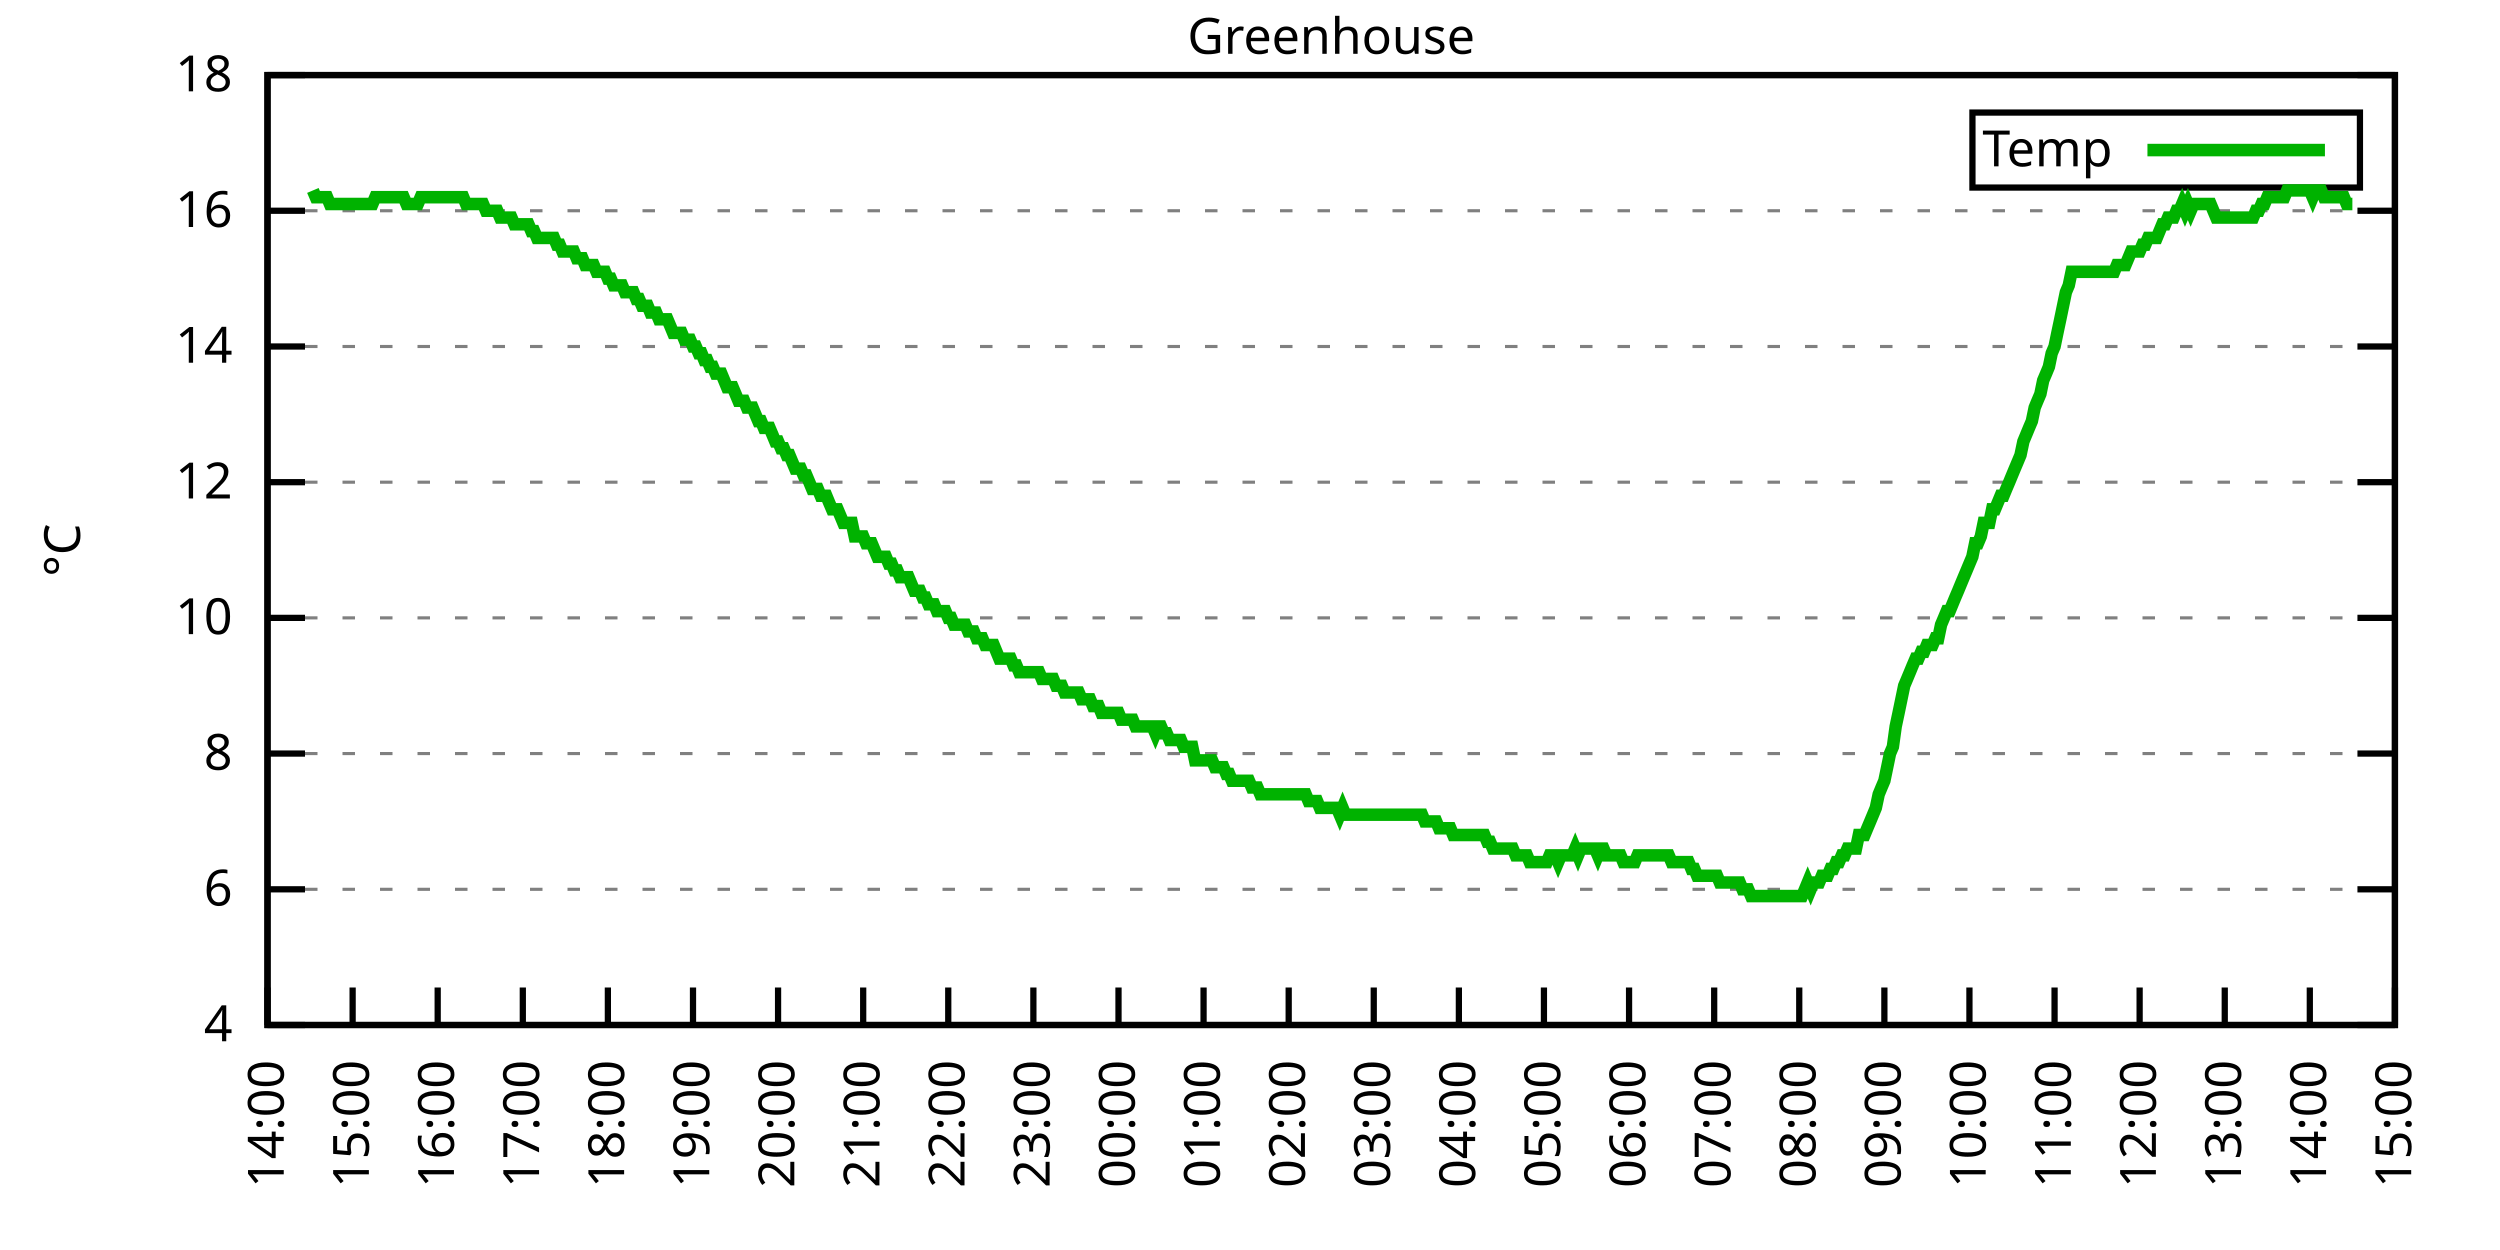
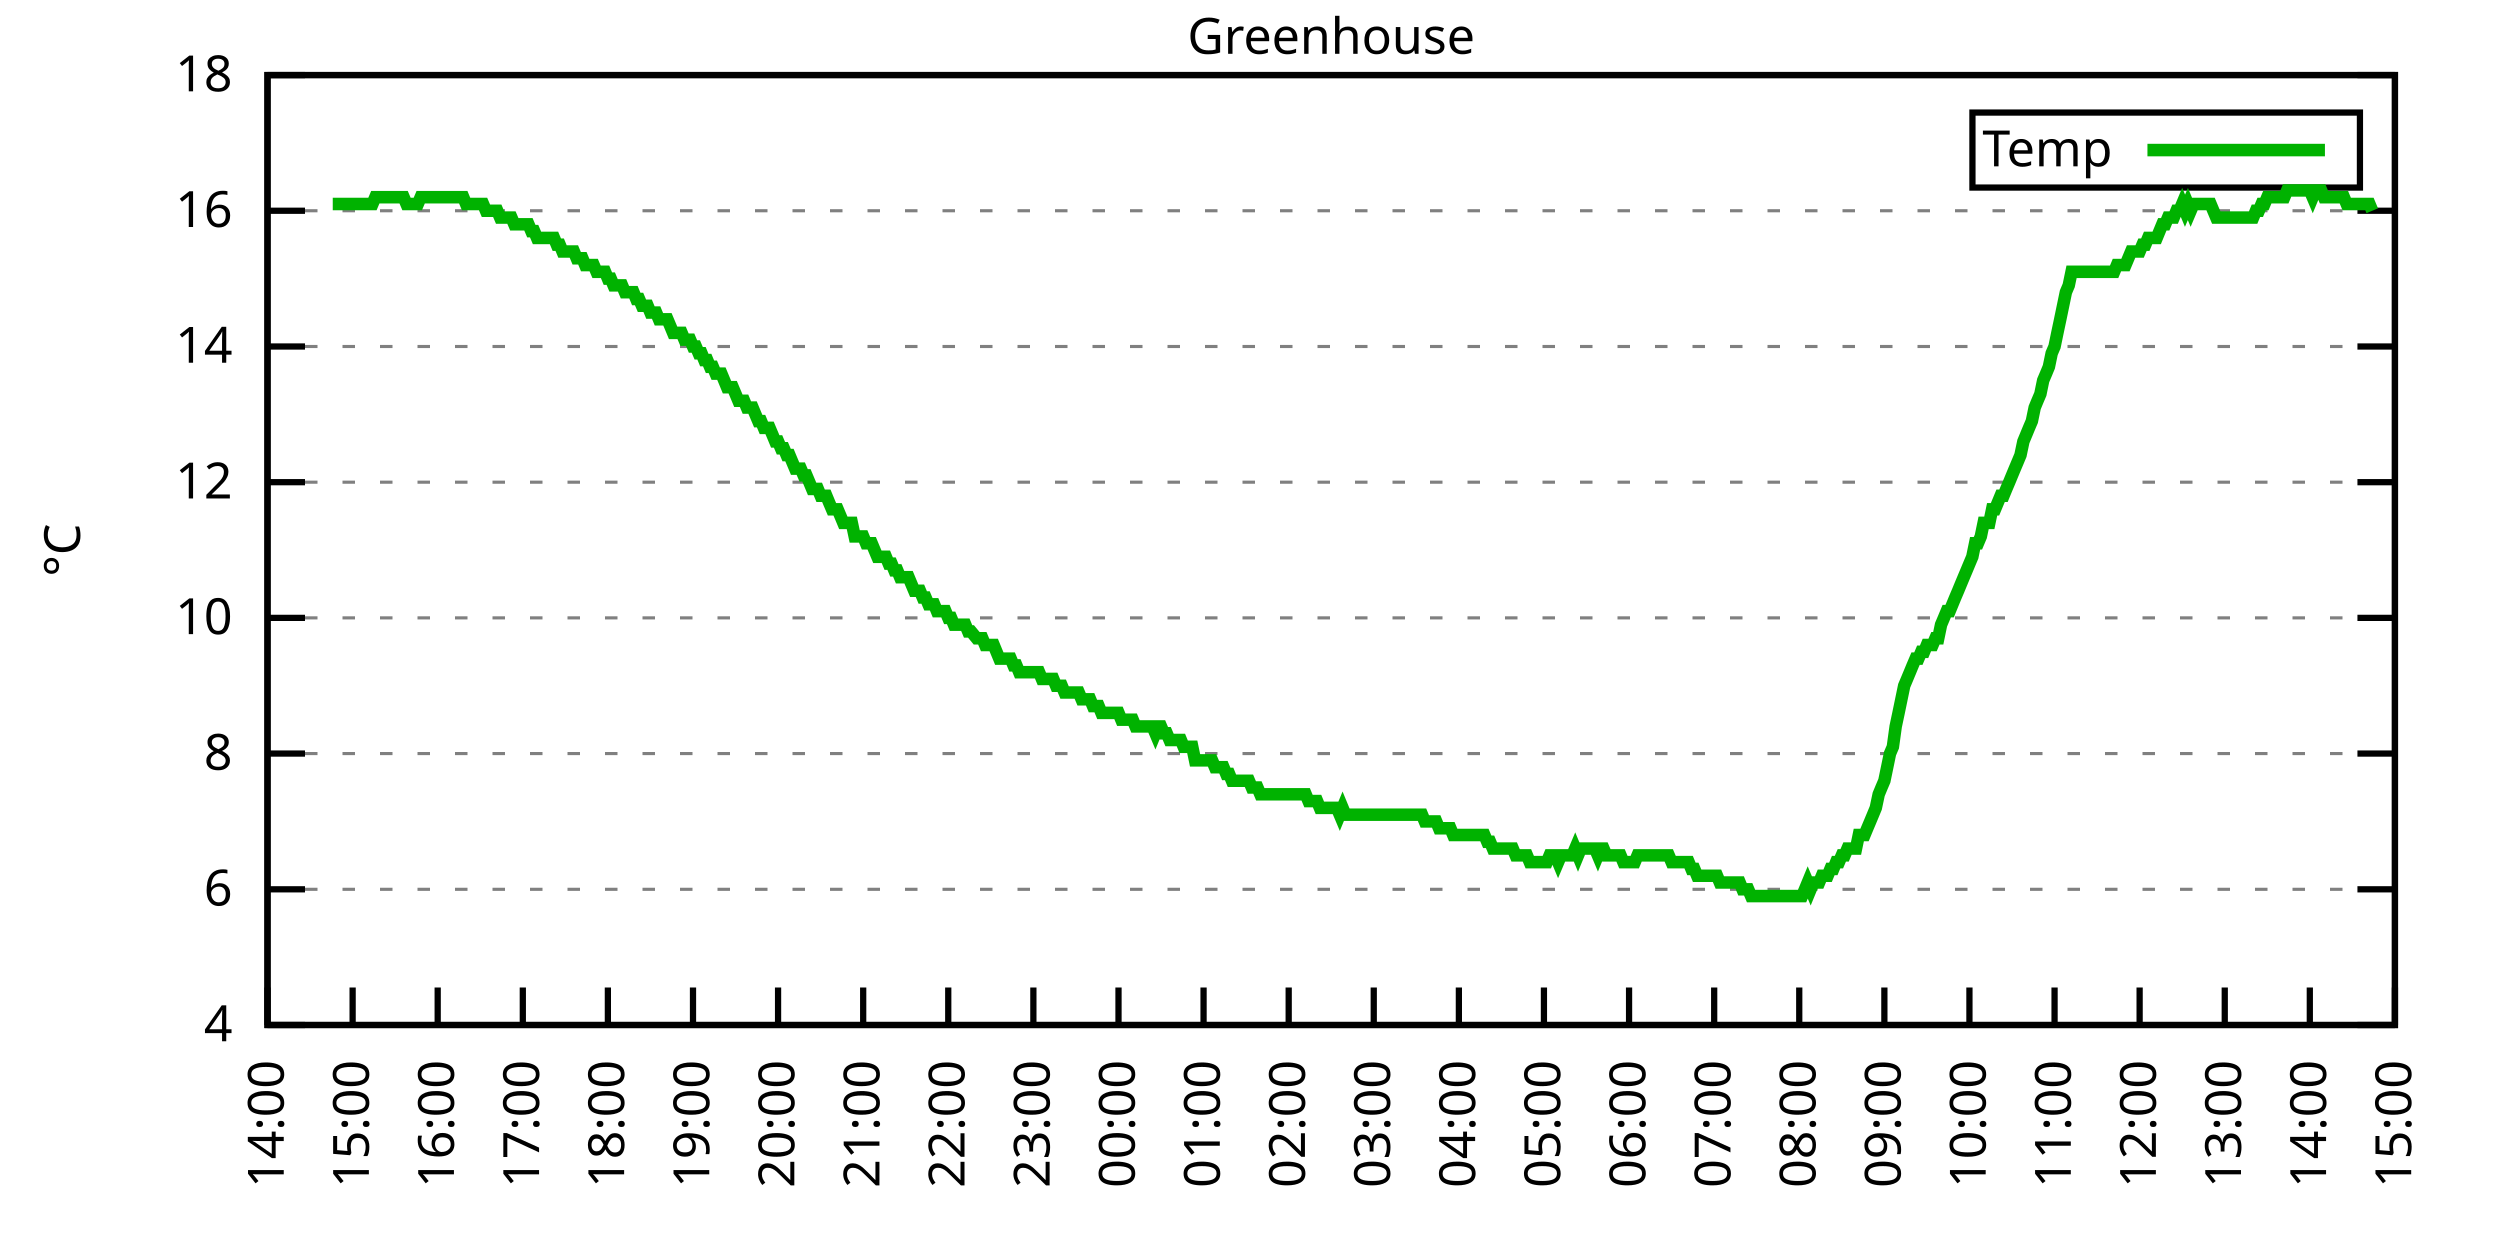
<svg xmlns="http://www.w3.org/2000/svg" xmlns:xlink="http://www.w3.org/1999/xlink" width="400" height="200" viewBox="0 0 400 200">
  <g id="gnuplot_canvas">
    <rect x="0" y="0" width="400" height="200" fill="none" />
    <defs>
      <circle id="gpDot" r="0.5" stroke-width="0.5" stroke="currentColor" />
      <path id="gpPt0" stroke-width="0.333" stroke="currentColor" d="M-1,0 h2 M0,-1 v2" />
      <path id="gpPt1" stroke-width="0.333" stroke="currentColor" d="M-1,-1 L1,1 M1,-1 L-1,1" />
      <path id="gpPt2" stroke-width="0.333" stroke="currentColor" d="M-1,0 L1,0 M0,-1 L0,1 M-1,-1 L1,1 M-1,1 L1,-1" />
      <rect id="gpPt3" stroke-width="0.333" stroke="currentColor" x="-1" y="-1" width="2" height="2" />
      <rect id="gpPt4" stroke-width="0.333" stroke="currentColor" fill="currentColor" x="-1" y="-1" width="2" height="2" />
      <circle id="gpPt5" stroke-width="0.333" stroke="currentColor" cx="0" cy="0" r="1" />
      <use xlink:href="#gpPt5" id="gpPt6" fill="currentColor" stroke="none" />
      <path id="gpPt7" stroke-width="0.333" stroke="currentColor" d="M0,-1.33 L-1.33,0.67 L1.33,0.67 z" />
      <use xlink:href="#gpPt7" id="gpPt8" fill="currentColor" stroke="none" />
      <use xlink:href="#gpPt7" id="gpPt9" stroke="currentColor" transform="rotate(180)" />
      <use xlink:href="#gpPt9" id="gpPt10" fill="currentColor" stroke="none" />
      <use xlink:href="#gpPt3" id="gpPt11" stroke="currentColor" transform="rotate(45)" />
      <use xlink:href="#gpPt11" id="gpPt12" fill="currentColor" stroke="none" />
      <path id="gpPt13" stroke-width="0.333" stroke="currentColor" d="M0,1.330 L1.265,0.411 L0.782,-1.067 L-0.782,-1.076 L-1.265,0.411 z" />
      <use xlink:href="#gpPt13" id="gpPt14" fill="currentColor" stroke="none" />
      <filter id="textbox" filterUnits="objectBoundingBox" x="0" y="0" height="1" width="1">
        <feFlood flood-color="white" flood-opacity="1" result="bgnd" />
        <feComposite in="SourceGraphic" in2="bgnd" operator="atop" />
      </filter>
      <filter id="greybox" filterUnits="objectBoundingBox" x="0" y="0" height="1" width="1">
        <feFlood flood-color="lightgrey" flood-opacity="1" result="grey" />
        <feComposite in="SourceGraphic" in2="grey" operator="atop" />
      </filter>
    </defs>
    <g fill="none" color="white" stroke="currentColor" stroke-width="1.00" stroke-linecap="butt" stroke-linejoin="miter">
</g>
    <g fill="none" color="black" stroke="currentColor" stroke-width="1.00" stroke-linecap="butt" stroke-linejoin="miter">
      <g stroke="none" shape-rendering="crispEdges">
        <polygon fill="rgb(255, 255, 255)" points="42.80,164.00 383.18,164.00 383.18,12.02 42.80,12.02 " />
      </g>
    </g>
    <g fill="none" color="black" stroke="currentColor" stroke-width="1.00" stroke-linecap="butt" stroke-linejoin="miter">
</g>
    <g fill="none" color="black" stroke="black" stroke-width="0.50" stroke-linecap="butt" stroke-linejoin="miter">
</g>
    <g fill="none" color="gray" stroke="currentColor" stroke-width="0.50" stroke-linecap="butt" stroke-linejoin="miter">
      <path stroke="gray" stroke-dasharray="2,4" class="gridline" d="M42.80,164.00 L383.19,164.00  " />
    </g>
    <g fill="none" color="gray" stroke="gray" stroke-width="1.00" stroke-linecap="butt" stroke-linejoin="miter">
</g>
    <g fill="none" color="black" stroke="currentColor" stroke-width="1.00" stroke-linecap="butt" stroke-linejoin="miter">
      <path stroke="black" d="M42.80,164.00 L48.80,164.00 M383.19,164.00 L377.19,164.00  " />
      <g transform="translate(37.20,166.60)" stroke="none" fill="black" font-family="Sans" font-size="8.00" text-anchor="end">
        <text>
          <tspan font-family="Sans"> 4</tspan>
        </text>
      </g>
    </g>
    <g fill="none" color="black" stroke="currentColor" stroke-width="1.00" stroke-linecap="butt" stroke-linejoin="miter">
</g>
    <g fill="none" color="black" stroke="black" stroke-width="0.50" stroke-linecap="butt" stroke-linejoin="miter">
</g>
    <g fill="none" color="gray" stroke="currentColor" stroke-width="0.50" stroke-linecap="butt" stroke-linejoin="miter">
      <path stroke="gray" stroke-dasharray="2,4" class="gridline" d="M42.80,142.29 L383.19,142.29  " />
    </g>
    <g fill="none" color="gray" stroke="gray" stroke-width="1.00" stroke-linecap="butt" stroke-linejoin="miter">
</g>
    <g fill="none" color="black" stroke="currentColor" stroke-width="1.00" stroke-linecap="butt" stroke-linejoin="miter">
      <path stroke="black" d="M42.80,142.29 L48.80,142.29 M383.19,142.29 L377.19,142.29  " />
      <g transform="translate(37.20,144.89)" stroke="none" fill="black" font-family="Sans" font-size="8.00" text-anchor="end">
        <text>
          <tspan font-family="Sans"> 6</tspan>
        </text>
      </g>
    </g>
    <g fill="none" color="black" stroke="currentColor" stroke-width="1.00" stroke-linecap="butt" stroke-linejoin="miter">
</g>
    <g fill="none" color="black" stroke="black" stroke-width="0.50" stroke-linecap="butt" stroke-linejoin="miter">
</g>
    <g fill="none" color="gray" stroke="currentColor" stroke-width="0.50" stroke-linecap="butt" stroke-linejoin="miter">
      <path stroke="gray" stroke-dasharray="2,4" class="gridline" d="M42.80,120.57 L383.19,120.57  " />
    </g>
    <g fill="none" color="gray" stroke="gray" stroke-width="1.00" stroke-linecap="butt" stroke-linejoin="miter">
</g>
    <g fill="none" color="black" stroke="currentColor" stroke-width="1.00" stroke-linecap="butt" stroke-linejoin="miter">
      <path stroke="black" d="M42.80,120.57 L48.80,120.57 M383.19,120.57 L377.19,120.57  " />
      <g transform="translate(37.20,123.17)" stroke="none" fill="black" font-family="Sans" font-size="8.00" text-anchor="end">
        <text>
          <tspan font-family="Sans"> 8</tspan>
        </text>
      </g>
    </g>
    <g fill="none" color="black" stroke="currentColor" stroke-width="1.00" stroke-linecap="butt" stroke-linejoin="miter">
</g>
    <g fill="none" color="black" stroke="black" stroke-width="0.50" stroke-linecap="butt" stroke-linejoin="miter">
</g>
    <g fill="none" color="gray" stroke="currentColor" stroke-width="0.50" stroke-linecap="butt" stroke-linejoin="miter">
      <path stroke="gray" stroke-dasharray="2,4" class="gridline" d="M42.80,98.86 L383.19,98.86  " />
    </g>
    <g fill="none" color="gray" stroke="gray" stroke-width="1.00" stroke-linecap="butt" stroke-linejoin="miter">
</g>
    <g fill="none" color="black" stroke="currentColor" stroke-width="1.00" stroke-linecap="butt" stroke-linejoin="miter">
      <path stroke="black" d="M42.80,98.86 L48.80,98.86 M383.19,98.86 L377.19,98.86  " />
      <g transform="translate(37.20,101.46)" stroke="none" fill="black" font-family="Sans" font-size="8.00" text-anchor="end">
        <text>
          <tspan font-family="Sans"> 10</tspan>
        </text>
      </g>
    </g>
    <g fill="none" color="black" stroke="currentColor" stroke-width="1.00" stroke-linecap="butt" stroke-linejoin="miter">
</g>
    <g fill="none" color="black" stroke="black" stroke-width="0.50" stroke-linecap="butt" stroke-linejoin="miter">
</g>
    <g fill="none" color="gray" stroke="currentColor" stroke-width="0.50" stroke-linecap="butt" stroke-linejoin="miter">
      <path stroke="gray" stroke-dasharray="2,4" class="gridline" d="M42.80,77.15 L383.19,77.15  " />
    </g>
    <g fill="none" color="gray" stroke="gray" stroke-width="1.00" stroke-linecap="butt" stroke-linejoin="miter">
</g>
    <g fill="none" color="black" stroke="currentColor" stroke-width="1.00" stroke-linecap="butt" stroke-linejoin="miter">
      <path stroke="black" d="M42.80,77.15 L48.80,77.15 M383.19,77.15 L377.19,77.15  " />
      <g transform="translate(37.20,79.75)" stroke="none" fill="black" font-family="Sans" font-size="8.00" text-anchor="end">
        <text>
          <tspan font-family="Sans"> 12</tspan>
        </text>
      </g>
    </g>
    <g fill="none" color="black" stroke="currentColor" stroke-width="1.00" stroke-linecap="butt" stroke-linejoin="miter">
</g>
    <g fill="none" color="black" stroke="black" stroke-width="0.50" stroke-linecap="butt" stroke-linejoin="miter">
</g>
    <g fill="none" color="gray" stroke="currentColor" stroke-width="0.50" stroke-linecap="butt" stroke-linejoin="miter">
      <path stroke="gray" stroke-dasharray="2,4" class="gridline" d="M42.80,55.44 L383.19,55.44  " />
    </g>
    <g fill="none" color="gray" stroke="gray" stroke-width="1.00" stroke-linecap="butt" stroke-linejoin="miter">
</g>
    <g fill="none" color="black" stroke="currentColor" stroke-width="1.00" stroke-linecap="butt" stroke-linejoin="miter">
      <path stroke="black" d="M42.80,55.44 L48.80,55.44 M383.19,55.44 L377.19,55.44  " />
      <g transform="translate(37.20,58.04)" stroke="none" fill="black" font-family="Sans" font-size="8.00" text-anchor="end">
        <text>
          <tspan font-family="Sans"> 14</tspan>
        </text>
      </g>
    </g>
    <g fill="none" color="black" stroke="currentColor" stroke-width="1.00" stroke-linecap="butt" stroke-linejoin="miter">
</g>
    <g fill="none" color="black" stroke="black" stroke-width="0.50" stroke-linecap="butt" stroke-linejoin="miter">
</g>
    <g fill="none" color="gray" stroke="currentColor" stroke-width="0.50" stroke-linecap="butt" stroke-linejoin="miter">
      <path stroke="gray" stroke-dasharray="2,4" class="gridline" d="M42.80,33.72 L383.19,33.72  " />
    </g>
    <g fill="none" color="gray" stroke="gray" stroke-width="1.00" stroke-linecap="butt" stroke-linejoin="miter">
</g>
    <g fill="none" color="black" stroke="currentColor" stroke-width="1.00" stroke-linecap="butt" stroke-linejoin="miter">
      <path stroke="black" d="M42.80,33.72 L48.80,33.72 M383.19,33.72 L377.19,33.72  " />
      <g transform="translate(37.20,36.32)" stroke="none" fill="black" font-family="Sans" font-size="8.00" text-anchor="end">
        <text>
          <tspan font-family="Sans"> 16</tspan>
        </text>
      </g>
    </g>
    <g fill="none" color="black" stroke="currentColor" stroke-width="1.00" stroke-linecap="butt" stroke-linejoin="miter">
</g>
    <g fill="none" color="black" stroke="black" stroke-width="0.50" stroke-linecap="butt" stroke-linejoin="miter">
</g>
    <g fill="none" color="gray" stroke="currentColor" stroke-width="0.50" stroke-linecap="butt" stroke-linejoin="miter">
      <path stroke="gray" stroke-dasharray="2,4" class="gridline" d="M42.80,12.01 L383.19,12.01  " />
    </g>
    <g fill="none" color="gray" stroke="gray" stroke-width="1.00" stroke-linecap="butt" stroke-linejoin="miter">
</g>
    <g fill="none" color="black" stroke="currentColor" stroke-width="1.00" stroke-linecap="butt" stroke-linejoin="miter">
      <path stroke="black" d="M42.80,12.01 L48.80,12.01 M383.19,12.01 L377.19,12.01  " />
      <g transform="translate(37.20,14.61)" stroke="none" fill="black" font-family="Sans" font-size="8.00" text-anchor="end">
        <text>
          <tspan font-family="Sans"> 18</tspan>
        </text>
      </g>
    </g>
    <g fill="none" color="black" stroke="currentColor" stroke-width="1.00" stroke-linecap="butt" stroke-linejoin="miter">
      <path stroke="black" d="M42.80,164.00 L42.80,158.00  " />
      <g transform="translate(45.40,169.60) rotate(270.00)" stroke="none" fill="black" font-family="Sans" font-size="8.00" text-anchor="end">
        <text>
          <tspan font-family="Sans">14:00</tspan>
        </text>
      </g>
    </g>
    <g fill="none" color="black" stroke="currentColor" stroke-width="1.00" stroke-linecap="butt" stroke-linejoin="miter">
      <path stroke="black" d="M56.42,164.00 L56.42,158.00  " />
      <g transform="translate(59.02,169.60) rotate(270.00)" stroke="none" fill="black" font-family="Sans" font-size="8.00" text-anchor="end">
        <text>
          <tspan font-family="Sans">15:00</tspan>
        </text>
      </g>
    </g>
    <g fill="none" color="black" stroke="currentColor" stroke-width="1.00" stroke-linecap="butt" stroke-linejoin="miter">
      <path stroke="black" d="M70.03,164.00 L70.03,158.00  " />
      <g transform="translate(72.63,169.60) rotate(270.00)" stroke="none" fill="black" font-family="Sans" font-size="8.00" text-anchor="end">
        <text>
          <tspan font-family="Sans">16:00</tspan>
        </text>
      </g>
    </g>
    <g fill="none" color="black" stroke="currentColor" stroke-width="1.00" stroke-linecap="butt" stroke-linejoin="miter">
      <path stroke="black" d="M83.65,164.00 L83.65,158.00  " />
      <g transform="translate(86.25,169.60) rotate(270.00)" stroke="none" fill="black" font-family="Sans" font-size="8.00" text-anchor="end">
        <text>
          <tspan font-family="Sans">17:00</tspan>
        </text>
      </g>
    </g>
    <g fill="none" color="black" stroke="currentColor" stroke-width="1.00" stroke-linecap="butt" stroke-linejoin="miter">
      <path stroke="black" d="M97.26,164.00 L97.26,158.00  " />
      <g transform="translate(99.86,169.60) rotate(270.00)" stroke="none" fill="black" font-family="Sans" font-size="8.00" text-anchor="end">
        <text>
          <tspan font-family="Sans">18:00</tspan>
        </text>
      </g>
    </g>
    <g fill="none" color="black" stroke="currentColor" stroke-width="1.00" stroke-linecap="butt" stroke-linejoin="miter">
      <path stroke="black" d="M110.88,164.00 L110.88,158.00  " />
      <g transform="translate(113.48,169.60) rotate(270.00)" stroke="none" fill="black" font-family="Sans" font-size="8.00" text-anchor="end">
        <text>
          <tspan font-family="Sans">19:00</tspan>
        </text>
      </g>
    </g>
    <g fill="none" color="black" stroke="currentColor" stroke-width="1.00" stroke-linecap="butt" stroke-linejoin="miter">
      <path stroke="black" d="M124.49,164.00 L124.49,158.00  " />
      <g transform="translate(127.09,169.60) rotate(270.00)" stroke="none" fill="black" font-family="Sans" font-size="8.00" text-anchor="end">
        <text>
          <tspan font-family="Sans">20:00</tspan>
        </text>
      </g>
    </g>
    <g fill="none" color="black" stroke="currentColor" stroke-width="1.00" stroke-linecap="butt" stroke-linejoin="miter">
      <path stroke="black" d="M138.11,164.00 L138.11,158.00  " />
      <g transform="translate(140.71,169.60) rotate(270.00)" stroke="none" fill="black" font-family="Sans" font-size="8.00" text-anchor="end">
        <text>
          <tspan font-family="Sans">21:00</tspan>
        </text>
      </g>
    </g>
    <g fill="none" color="black" stroke="currentColor" stroke-width="1.00" stroke-linecap="butt" stroke-linejoin="miter">
      <path stroke="black" d="M151.72,164.00 L151.72,158.00  " />
      <g transform="translate(154.32,169.60) rotate(270.00)" stroke="none" fill="black" font-family="Sans" font-size="8.00" text-anchor="end">
        <text>
          <tspan font-family="Sans">22:00</tspan>
        </text>
      </g>
    </g>
    <g fill="none" color="black" stroke="currentColor" stroke-width="1.00" stroke-linecap="butt" stroke-linejoin="miter">
      <path stroke="black" d="M165.34,164.00 L165.34,158.00  " />
      <g transform="translate(167.94,169.60) rotate(270.00)" stroke="none" fill="black" font-family="Sans" font-size="8.00" text-anchor="end">
        <text>
          <tspan font-family="Sans">23:00</tspan>
        </text>
      </g>
    </g>
    <g fill="none" color="black" stroke="currentColor" stroke-width="1.00" stroke-linecap="butt" stroke-linejoin="miter">
      <path stroke="black" d="M178.96,164.00 L178.96,158.00  " />
      <g transform="translate(181.56,169.60) rotate(270.00)" stroke="none" fill="black" font-family="Sans" font-size="8.00" text-anchor="end">
        <text>
          <tspan font-family="Sans">00:00</tspan>
        </text>
      </g>
    </g>
    <g fill="none" color="black" stroke="currentColor" stroke-width="1.00" stroke-linecap="butt" stroke-linejoin="miter">
      <path stroke="black" d="M192.57,164.00 L192.57,158.00  " />
      <g transform="translate(195.17,169.60) rotate(270.00)" stroke="none" fill="black" font-family="Sans" font-size="8.00" text-anchor="end">
        <text>
          <tspan font-family="Sans">01:00</tspan>
        </text>
      </g>
    </g>
    <g fill="none" color="black" stroke="currentColor" stroke-width="1.00" stroke-linecap="butt" stroke-linejoin="miter">
      <path stroke="black" d="M206.19,164.00 L206.19,158.00  " />
      <g transform="translate(208.79,169.60) rotate(270.00)" stroke="none" fill="black" font-family="Sans" font-size="8.00" text-anchor="end">
        <text>
          <tspan font-family="Sans">02:00</tspan>
        </text>
      </g>
    </g>
    <g fill="none" color="black" stroke="currentColor" stroke-width="1.00" stroke-linecap="butt" stroke-linejoin="miter">
      <path stroke="black" d="M219.80,164.00 L219.80,158.00  " />
      <g transform="translate(222.40,169.60) rotate(270.00)" stroke="none" fill="black" font-family="Sans" font-size="8.00" text-anchor="end">
        <text>
          <tspan font-family="Sans">03:00</tspan>
        </text>
      </g>
    </g>
    <g fill="none" color="black" stroke="currentColor" stroke-width="1.00" stroke-linecap="butt" stroke-linejoin="miter">
      <path stroke="black" d="M233.42,164.00 L233.42,158.00  " />
      <g transform="translate(236.02,169.60) rotate(270.00)" stroke="none" fill="black" font-family="Sans" font-size="8.00" text-anchor="end">
        <text>
          <tspan font-family="Sans">04:00</tspan>
        </text>
      </g>
    </g>
    <g fill="none" color="black" stroke="currentColor" stroke-width="1.00" stroke-linecap="butt" stroke-linejoin="miter">
      <path stroke="black" d="M247.03,164.00 L247.03,158.00  " />
      <g transform="translate(249.63,169.60) rotate(270.00)" stroke="none" fill="black" font-family="Sans" font-size="8.00" text-anchor="end">
        <text>
          <tspan font-family="Sans">05:00</tspan>
        </text>
      </g>
    </g>
    <g fill="none" color="black" stroke="currentColor" stroke-width="1.00" stroke-linecap="butt" stroke-linejoin="miter">
      <path stroke="black" d="M260.65,164.00 L260.65,158.00  " />
      <g transform="translate(263.25,169.60) rotate(270.00)" stroke="none" fill="black" font-family="Sans" font-size="8.00" text-anchor="end">
        <text>
          <tspan font-family="Sans">06:00</tspan>
        </text>
      </g>
    </g>
    <g fill="none" color="black" stroke="currentColor" stroke-width="1.00" stroke-linecap="butt" stroke-linejoin="miter">
      <path stroke="black" d="M274.27,164.00 L274.27,158.00  " />
      <g transform="translate(276.87,169.60) rotate(270.00)" stroke="none" fill="black" font-family="Sans" font-size="8.00" text-anchor="end">
        <text>
          <tspan font-family="Sans">07:00</tspan>
        </text>
      </g>
    </g>
    <g fill="none" color="black" stroke="currentColor" stroke-width="1.00" stroke-linecap="butt" stroke-linejoin="miter">
      <path stroke="black" d="M287.88,164.00 L287.88,158.00  " />
      <g transform="translate(290.48,169.60) rotate(270.00)" stroke="none" fill="black" font-family="Sans" font-size="8.00" text-anchor="end">
        <text>
          <tspan font-family="Sans">08:00</tspan>
        </text>
      </g>
    </g>
    <g fill="none" color="black" stroke="currentColor" stroke-width="1.00" stroke-linecap="butt" stroke-linejoin="miter">
      <path stroke="black" d="M301.50,164.00 L301.50,158.00  " />
      <g transform="translate(304.10,169.60) rotate(270.00)" stroke="none" fill="black" font-family="Sans" font-size="8.00" text-anchor="end">
        <text>
          <tspan font-family="Sans">09:00</tspan>
        </text>
      </g>
    </g>
    <g fill="none" color="black" stroke="currentColor" stroke-width="1.00" stroke-linecap="butt" stroke-linejoin="miter">
      <path stroke="black" d="M315.11,164.00 L315.11,158.00  " />
      <g transform="translate(317.71,169.60) rotate(270.00)" stroke="none" fill="black" font-family="Sans" font-size="8.00" text-anchor="end">
        <text>
          <tspan font-family="Sans">10:00</tspan>
        </text>
      </g>
    </g>
    <g fill="none" color="black" stroke="currentColor" stroke-width="1.00" stroke-linecap="butt" stroke-linejoin="miter">
      <path stroke="black" d="M328.73,164.00 L328.73,158.00  " />
      <g transform="translate(331.33,169.60) rotate(270.00)" stroke="none" fill="black" font-family="Sans" font-size="8.00" text-anchor="end">
        <text>
          <tspan font-family="Sans">11:00</tspan>
        </text>
      </g>
    </g>
    <g fill="none" color="black" stroke="currentColor" stroke-width="1.00" stroke-linecap="butt" stroke-linejoin="miter">
      <path stroke="black" d="M342.34,164.00 L342.34,158.00  " />
      <g transform="translate(344.94,169.60) rotate(270.00)" stroke="none" fill="black" font-family="Sans" font-size="8.00" text-anchor="end">
        <text>
          <tspan font-family="Sans">12:00</tspan>
        </text>
      </g>
    </g>
    <g fill="none" color="black" stroke="currentColor" stroke-width="1.00" stroke-linecap="butt" stroke-linejoin="miter">
      <path stroke="black" d="M355.96,164.00 L355.96,158.00  " />
      <g transform="translate(358.56,169.60) rotate(270.00)" stroke="none" fill="black" font-family="Sans" font-size="8.00" text-anchor="end">
        <text>
          <tspan font-family="Sans">13:00</tspan>
        </text>
      </g>
    </g>
    <g fill="none" color="black" stroke="currentColor" stroke-width="1.00" stroke-linecap="butt" stroke-linejoin="miter">
      <path stroke="black" d="M369.57,164.00 L369.57,158.00  " />
      <g transform="translate(372.17,169.60) rotate(270.00)" stroke="none" fill="black" font-family="Sans" font-size="8.00" text-anchor="end">
        <text>
          <tspan font-family="Sans">14:00</tspan>
        </text>
      </g>
    </g>
    <g fill="none" color="black" stroke="currentColor" stroke-width="1.00" stroke-linecap="butt" stroke-linejoin="miter">
      <path stroke="black" d="M383.19,164.00 L383.19,158.00  " />
      <g transform="translate(385.79,169.60) rotate(270.00)" stroke="none" fill="black" font-family="Sans" font-size="8.00" text-anchor="end">
        <text>
          <tspan font-family="Sans">15:00</tspan>
        </text>
      </g>
    </g>
    <g fill="none" color="black" stroke="currentColor" stroke-width="1.00" stroke-linecap="butt" stroke-linejoin="miter">
</g>
    <g fill="none" color="black" stroke="currentColor" stroke-width="1.00" stroke-linecap="butt" stroke-linejoin="miter">
      <path stroke="black" d="M42.80,12.01 L42.80,164.00 L383.19,164.00 L383.19,12.01 L42.80,12.01 Z  " />
    </g>
    <g fill="none" color="black" stroke="currentColor" stroke-width="1.00" stroke-linecap="butt" stroke-linejoin="miter">
</g>
    <g fill="none" color="black" stroke="currentColor" stroke-width="1.00" stroke-linecap="butt" stroke-linejoin="miter">
      <path stroke="black" d="M315.59,30.01 L315.59,18.01 L377.59,18.01 L377.59,30.01 L315.59,30.01 Z  " />
    </g>
    <g id="Greenhouse_plot_1">
      <g fill="none" color="white" stroke="black" stroke-width="2.00" stroke-linecap="butt" stroke-linejoin="miter">
</g>
      <g fill="none" color="black" stroke="currentColor" stroke-width="2.00" stroke-linecap="butt" stroke-linejoin="miter">
        <g transform="translate(337.99,26.61)" stroke="none" fill="black" font-family="Sans" font-size="8.00" text-anchor="end">
          <text>
            <tspan font-family="Sans">Temp</tspan>
          </text>
        </g>
      </g>
      <g fill="none" color="black" stroke="currentColor" stroke-width="2.00" stroke-linecap="butt" stroke-linejoin="miter">
-         <path stroke="rgb(  0, 178,   0)" d="M343.59,24.01 L371.99,24.01 M50.06,30.47 L50.52,31.55 L50.97,31.55 L51.42,31.55 L51.88,31.55 L52.33,31.55   L52.78,32.64 L53.24,32.64 L53.69,32.64 L54.15,32.64 L54.60,32.64 L55.05,32.64 L55.51,32.64 L55.96,32.64   L56.42,32.64 L56.87,32.64 L57.32,32.64 L57.78,32.64 L58.23,32.64 L58.68,32.64 L59.14,32.64 L59.59,32.64   L60.05,31.55 L60.50,31.55 L60.95,31.55 L61.41,31.55 L61.86,31.55 L62.32,31.55 L62.77,31.55 L63.22,31.55   L63.68,31.55 L64.13,31.55 L64.58,31.55 L65.04,32.64 L65.49,32.64 L65.95,32.64 L66.40,32.64 L66.85,32.64   L67.31,31.55 L67.76,31.55 L68.22,31.55 L68.67,31.55 L69.12,31.55 L69.58,31.55 L70.03,31.55 L70.49,31.55   L70.94,31.55 L71.39,31.55 L71.85,31.55 L72.30,31.55 L72.75,31.55 L73.21,31.55 L73.66,31.55 L74.12,31.55   L74.57,32.64 L75.02,32.64 L75.48,32.64 L75.93,32.64 L76.39,32.64 L76.84,32.64 L77.29,32.64 L77.75,33.72   L78.20,33.72 L78.65,33.72 L79.11,33.72 L79.56,33.72 L80.02,34.81 L80.47,34.81 L80.92,34.81 L81.38,34.81   L81.83,34.81 L82.29,35.89 L82.74,35.89 L83.19,35.89 L83.65,35.89 L84.10,35.89 L84.55,35.89 L85.01,36.98   L85.46,36.98 L85.92,38.07 L86.37,38.07 L86.82,38.07 L87.28,38.07 L87.73,38.07 L88.19,38.07 L88.64,38.07   L89.09,39.15 L89.55,39.15 L90.00,40.24 L90.45,40.24 L90.91,40.24 L91.36,40.24 L91.82,40.24 L92.27,41.32   L92.72,41.32 L93.18,41.32 L93.63,42.41 L94.09,42.41 L94.54,42.41 L94.99,42.41 L95.45,43.49 L95.90,43.49   L96.35,43.49 L96.81,43.49 L97.26,44.58 L97.72,44.58 L98.17,45.66 L98.62,45.66 L99.08,45.66 L99.53,45.66   L99.99,46.75 L100.44,46.75 L100.89,46.75 L101.35,46.75 L101.80,47.84 L102.25,47.84 L102.71,48.92 L103.16,48.92   L103.62,48.92 L104.07,50.01 L104.52,50.01 L104.98,50.01 L105.43,51.09 L105.89,51.09 L106.34,51.09 L106.79,51.09   L107.25,52.18 L107.70,53.26 L108.15,53.26 L108.61,53.26 L109.06,53.26 L109.52,54.35 L109.97,54.35 L110.42,54.35   L110.88,55.44 L111.33,55.44 L111.79,56.52 L112.24,56.52 L112.69,57.61 L113.15,57.61 L113.60,58.69 L114.05,58.69   L114.51,59.78 L114.96,59.78 L115.42,59.78 L115.87,60.86 L116.32,61.95 L116.78,61.95 L117.23,61.95 L117.69,63.04   L118.14,64.12 L118.59,64.12 L119.05,64.12 L119.50,65.21 L119.96,65.21 L120.41,65.21 L120.86,66.29 L121.32,67.38   L121.77,67.38 L122.22,68.46 L122.68,68.46 L123.13,68.46 L123.59,69.55 L124.04,70.63 L124.49,70.63 L124.95,71.72   L125.40,71.72 L125.86,72.81 L126.31,72.81 L126.76,73.89 L127.22,74.98 L127.67,74.98 L128.12,74.98 L128.58,76.06   L129.03,76.06 L129.49,77.15 L129.94,78.23 L130.39,78.23 L130.85,78.23 L131.30,79.32 L131.76,79.32 L132.21,79.32   L132.66,80.41 L133.12,81.49 L133.57,81.49 L134.02,81.49 L134.48,82.58 L134.93,83.66 L135.39,83.66 L135.84,83.66   L136.29,83.66 L136.75,85.83 L137.20,85.83 L137.66,85.83 L138.11,85.83 L138.56,86.92 L139.02,86.92 L139.47,86.92   L139.92,88.00 L140.38,89.09 L140.83,89.09 L141.29,89.09 L141.74,89.09 L142.19,90.18 L142.65,90.18 L143.10,91.26   L143.56,91.26 L144.01,92.35 L144.46,92.35 L144.92,92.35 L145.37,92.35 L145.82,93.43 L146.28,94.52 L146.73,94.52   L147.19,94.52 L147.64,95.60 L148.09,95.60 L148.55,96.69 L149.00,96.69 L149.46,96.69 L149.91,97.78 L150.36,97.78   L150.82,97.78 L151.27,97.78 L151.72,98.86 L152.18,98.86 L152.63,99.95 L153.09,99.95 L153.54,99.95 L153.99,99.95   L154.45,99.95 L154.90,101.03 L155.36,101.03 L155.81,101.03 L156.26,102.12 L156.72,102.12 L157.17,102.12 L157.62,103.20   L158.08,103.20 L158.53,103.20 L158.99,103.20 L159.44,104.29 L159.89,105.38 L160.35,105.38 L160.80,105.38 L161.26,105.38   L161.71,105.38 L162.16,106.46 L162.62,106.46 L163.07,107.55 L163.52,107.55 L163.98,107.55 L164.43,107.55 L164.89,107.55   L165.34,107.55 L165.79,107.55 L166.25,107.55 L166.70,108.63 L167.16,108.63 L167.61,108.63 L168.06,108.63 L168.52,108.63   L168.97,109.72 L169.43,109.72 L169.88,109.72 L170.33,110.80 L170.79,110.80 L171.24,110.80 L171.69,110.80 L172.15,110.80   L172.60,110.80 L173.06,111.89 L173.51,111.89 L173.96,111.89 L174.42,111.89 L174.87,112.97 L175.33,112.97 L175.78,112.97   L176.23,114.06 L176.69,114.06 L177.14,114.06 L177.59,114.06 L178.05,114.06 L178.50,114.06 L178.96,114.06 L179.41,115.15   L179.86,115.15 L180.32,115.15 L180.77,115.15 L181.23,115.15 L181.68,116.23 L182.13,116.23 L182.59,116.23 L183.04,116.23   L183.49,116.23 L183.95,116.23 L184.40,116.23 L184.86,117.32 L185.31,116.23 L185.76,116.23 L186.22,117.32 L186.67,117.32   L187.13,118.40 L187.58,118.40 L188.03,118.40 L188.49,118.40 L188.94,118.40 L189.39,119.49 L189.85,119.49 L190.30,119.49   L190.76,119.49 L191.21,121.66 L191.66,121.66 L192.12,121.66 L192.57,121.66 L193.03,121.66 L193.48,121.66 L193.93,121.66   L194.39,122.75 L194.84,122.75 L195.29,122.75 L195.75,122.75 L196.20,123.83 L196.66,123.83 L197.11,124.92 L197.56,124.92   L198.02,124.92 L198.47,124.92 L198.93,124.92 L199.38,124.92 L199.83,124.92 L200.29,126.00 L200.74,126.00 L201.19,126.00   L201.65,127.09 L202.10,127.09 L202.56,127.09 L203.01,127.09 L203.46,127.09 L203.92,127.09 L204.37,127.09 L204.83,127.09   L205.28,127.09 L205.73,127.09 L206.19,127.09 L206.64,127.09 L207.09,127.09 L207.55,127.09 L208.00,127.09 L208.46,127.09   L208.91,127.09 L209.36,128.17 L209.82,128.17 L210.27,128.17 L210.73,128.17 L211.18,129.26 L211.63,129.26 L212.09,129.26   L212.54,129.26 L213.00,129.26 L213.45,129.26 L213.90,129.26 L214.36,130.35 L214.81,129.26 L215.26,130.35 L215.72,130.35   L216.17,130.35 L216.63,130.35 L217.08,130.35 L217.53,130.35 L217.99,130.35 L218.44,130.35 L218.90,130.35 L219.35,130.35   L219.80,130.35 L220.26,130.35 L220.71,130.35 L221.16,130.35 L221.62,130.35 L222.07,130.35 L222.53,130.35 L222.98,130.35   L223.43,130.35 L223.89,130.35 L224.34,130.35 L224.80,130.35 L225.25,130.35 L225.70,130.35 L226.16,130.35 L226.61,130.35   L227.06,130.35 L227.52,130.35 L227.97,131.43 L228.43,131.43 L228.88,131.43 L229.33,131.43 L229.79,131.43 L230.24,132.52   L230.70,132.52 L231.15,132.52 L231.60,132.52 L232.06,132.52 L232.51,133.60 L232.96,133.60 L233.42,133.60 L233.87,133.60   L234.33,133.60 L234.78,133.60 L235.23,133.60 L235.69,133.60 L236.14,133.60 L236.60,133.60 L237.05,133.60 L237.50,133.60   L237.96,134.69 L238.41,134.69 L238.86,135.77 L239.32,135.77 L239.77,135.77 L240.23,135.77 L240.68,135.77 L241.13,135.77   L241.59,135.77 L242.04,135.77 L242.50,136.86 L242.95,136.86 L243.40,136.86 L243.86,136.86 L244.31,136.86 L244.76,137.94   L245.22,137.94 L245.67,137.94 L246.13,137.94 L246.58,137.94 L247.03,137.94 L247.49,137.94 L247.94,136.86 L248.40,136.86   L248.85,136.86 L249.30,137.94 L249.76,136.86 L250.21,136.86 L250.66,136.86 L251.12,136.86 L251.57,136.86 L252.03,135.77   L252.48,136.86 L252.93,135.77 L253.39,135.77 L253.84,135.77 L254.30,135.77 L254.75,135.77 L255.20,135.77 L255.66,136.86   L256.11,135.77 L256.56,135.77 L257.02,136.86 L257.47,136.86 L257.93,136.86 L258.38,136.86 L258.83,136.86 L259.29,136.86   L259.74,137.94 L260.20,137.94 L260.65,137.94 L261.10,137.94 L261.56,137.94 L262.01,136.86 L262.47,136.86 L262.92,136.86   L263.37,136.86 L263.83,136.86 L264.28,136.86 L264.73,136.86 L265.19,136.86 L265.64,136.86 L266.10,136.86 L266.55,136.86   L267.00,136.86 L267.46,137.94 L267.91,137.94 L268.37,137.94 L268.82,137.94 L269.27,137.94 L269.73,137.94 L270.18,137.94   L270.63,139.03 L271.09,139.03 L271.54,140.12 L272.00,140.12 L272.45,140.12 L272.90,140.12 L273.36,140.12 L273.81,140.12   L274.27,140.12 L274.72,140.12 L275.17,141.20 L275.63,141.20 L276.08,141.20 L276.53,141.20 L276.99,141.20 L277.44,141.20   L277.90,141.20 L278.35,141.20 L278.80,142.29 L279.26,142.29 L279.71,142.29 L280.17,143.37 L280.62,143.37 L281.07,143.37   L281.53,143.37 L281.98,143.37 L282.43,143.37 L282.89,143.37 L283.34,143.37 L283.80,143.37 L284.25,143.37 L284.70,143.37   L285.16,143.37 L285.61,143.37 L286.07,143.37 L286.52,143.37 L286.97,143.37 L287.43,143.37 L287.88,143.37 L288.33,143.37   L288.79,142.29 L289.24,141.20 L289.70,142.29 L290.15,141.20 L290.60,141.20 L291.06,141.20 L291.51,140.12 L291.97,140.12   L292.42,140.12 L292.87,139.03 L293.33,139.03 L293.78,137.94 L294.23,137.94 L294.69,136.86 L295.14,136.86 L295.60,135.77   L296.05,135.77 L296.50,135.77 L296.96,135.77 L297.41,133.60 L297.87,133.60 L298.32,133.60 L298.77,132.52 L299.23,131.43   L299.68,130.35 L300.13,129.26 L300.59,127.09 L301.04,126.00 L301.50,124.92 L301.95,122.75 L302.40,120.57 L302.86,119.49   L303.31,116.23 L303.77,114.06 L304.22,111.89 L304.67,109.72 L305.13,108.63 L305.58,107.55 L306.03,106.46 L306.49,105.38   L306.94,105.38 L307.40,104.29 L307.85,104.29 L308.30,103.20 L308.76,103.20 L309.21,103.20 L309.67,102.12 L310.12,102.12   L310.57,99.95 L311.03,98.86 L311.48,97.78 L311.94,97.78 L312.39,96.69 L312.84,95.60 L313.30,94.52 L313.75,93.43   L314.20,92.35 L314.66,91.26 L315.11,90.18 L315.57,89.09 L316.02,86.92 L316.47,86.92 L316.93,85.83 L317.38,83.66   L317.84,83.66 L318.29,83.66 L318.74,81.49 L319.20,81.49 L319.65,80.41 L320.10,79.32 L320.56,79.32 L321.01,78.23   L321.47,77.15 L321.92,76.06 L322.37,74.98 L322.83,73.89 L323.28,72.81 L323.74,70.63 L324.19,69.55 L324.64,68.46   L325.10,67.38 L325.55,65.21 L326.00,64.12 L326.46,63.04 L326.91,60.86 L327.37,59.78 L327.82,58.69 L328.27,56.52   L328.73,55.44 L329.18,53.26 L329.64,51.09 L330.09,48.92 L330.54,46.75 L331.00,45.66 L331.45,43.49 L331.90,43.49   L332.36,43.49 L332.81,43.49 L333.27,43.49 L333.72,43.49 L334.17,43.49 L334.63,43.49 L335.08,43.49 L335.54,43.49   L335.99,43.49 L336.44,43.49 L336.90,43.49 L337.35,43.49 L337.80,43.49 L338.26,43.49 L338.71,42.41 L339.17,42.41   L339.62,42.41 L340.07,42.41 L340.53,41.32 L340.98,40.24 L341.44,40.24 L341.89,40.24 L342.34,40.24 L342.80,39.15   L343.25,39.15 L343.70,38.07 L344.16,38.07 L344.61,38.07 L345.07,38.07 L345.52,36.98 L345.97,35.89 L346.43,35.89   L346.88,34.81 L347.34,34.81 L347.79,34.81 L348.24,33.72 L348.70,33.72 L349.15,32.64 L349.60,33.72 L350.06,32.64   L350.51,33.72 L350.97,32.64 L351.42,32.64 L351.87,32.64 L352.33,32.64 L352.78,32.64 L353.24,32.64 L353.69,32.64   L354.14,33.72 L354.60,34.81 L355.05,34.81 L355.50,34.81 L355.96,34.81 L356.41,34.81 L356.87,34.81 L357.32,34.81   L357.77,34.81 L358.23,34.81 L358.68,34.81 L359.14,34.81 L359.59,34.81 L360.04,34.81 L360.50,34.81 L360.95,33.72   L361.41,33.72 L361.86,32.64 L362.31,32.64 L362.77,31.55 L363.22,31.55 L363.67,31.55 L364.13,31.55 L364.58,31.55   L365.04,31.55 L365.49,31.55 L365.94,30.47 L366.40,30.47 L366.85,30.47 L367.31,30.47 L367.76,30.47 L368.21,30.47   L368.67,30.47 L369.12,30.47 L369.57,30.47 L370.03,31.55 L370.48,30.47 L370.94,30.47 L371.39,30.47 L371.84,31.55   L372.30,31.55 L372.75,31.55 L373.21,31.55 L373.66,31.55 L374.11,31.55 L374.57,31.55 L375.02,31.55 L375.47,32.64   L375.93,32.64 L376.38,32.64  " />
+         <path stroke="rgb(  0, 178,   0)" d="M343.59,24.01 L371.99,24.01 M53.24,32.64 L53.69,32.64 L54.15,32.64 L54.60,32.64 L55.05,32.64 L55.51,32.64   L55.96,32.64 L56.42,32.64 L56.87,32.64 L57.32,32.64 L57.78,32.64 L58.23,32.64 L58.68,32.64 L59.14,32.64   L59.59,32.64 L60.05,31.55 L60.50,31.55 L60.95,31.55 L61.41,31.55 L61.86,31.55 L62.32,31.55 L62.77,31.55   L63.22,31.55 L63.68,31.55 L64.13,31.55 L64.58,31.55 L65.04,32.64 L65.49,32.64 L65.95,32.64 L66.40,32.64   L66.85,32.64 L67.31,31.55 L67.76,31.55 L68.22,31.55 L68.67,31.55 L69.12,31.55 L69.58,31.55 L70.03,31.55   L70.49,31.55 L70.94,31.55 L71.39,31.55 L71.85,31.55 L72.30,31.55 L72.75,31.55 L73.21,31.55 L73.66,31.55   L74.12,31.55 L74.57,32.64 L75.02,32.64 L75.48,32.64 L75.93,32.64 L76.39,32.64 L76.84,32.64 L77.29,32.64   L77.75,33.72 L78.20,33.72 L78.65,33.72 L79.11,33.72 L79.56,33.72 L80.02,34.81 L80.47,34.81 L80.92,34.81   L81.38,34.81 L81.83,34.81 L82.29,35.89 L82.74,35.89 L83.19,35.89 L83.65,35.89 L84.10,35.89 L84.55,35.89   L85.01,36.98 L85.46,36.98 L85.92,38.07 L86.37,38.07 L86.82,38.07 L87.28,38.07 L87.73,38.07 L88.19,38.07   L88.64,38.07 L89.09,39.15 L89.55,39.15 L90.00,40.24 L90.45,40.24 L90.91,40.24 L91.36,40.24 L91.82,40.24   L92.27,41.32 L92.72,41.32 L93.18,41.32 L93.63,42.41 L94.09,42.41 L94.54,42.41 L94.99,42.41 L95.45,43.49   L95.90,43.49 L96.35,43.49 L96.81,43.49 L97.26,44.58 L97.72,44.58 L98.17,45.66 L98.62,45.66 L99.08,45.66   L99.53,45.66 L99.99,46.75 L100.44,46.75 L100.89,46.75 L101.35,46.75 L101.80,47.84 L102.25,47.84 L102.71,48.92   L103.16,48.92 L103.62,48.92 L104.07,50.01 L104.52,50.01 L104.98,50.01 L105.43,51.09 L105.89,51.09 L106.34,51.09   L106.79,51.09 L107.25,52.18 L107.70,53.26 L108.15,53.26 L108.61,53.26 L109.06,53.26 L109.52,54.35 L109.97,54.35   L110.42,54.35 L110.88,55.44 L111.33,55.44 L111.79,56.52 L112.24,56.52 L112.69,57.61 L113.15,57.61 L113.60,58.69   L114.05,58.69 L114.51,59.78 L114.96,59.78 L115.42,59.78 L115.87,60.86 L116.32,61.95 L116.78,61.95 L117.23,61.95   L117.69,63.04 L118.14,64.12 L118.59,64.12 L119.05,64.12 L119.50,65.21 L119.96,65.21 L120.41,65.21 L120.86,66.29   L121.32,67.38 L121.77,67.38 L122.22,68.46 L122.68,68.46 L123.13,68.46 L123.59,69.55 L124.04,70.63 L124.49,70.63   L124.95,71.72 L125.40,71.72 L125.86,72.81 L126.31,72.81 L126.76,73.89 L127.22,74.98 L127.67,74.98 L128.12,74.98   L128.58,76.06 L129.03,76.06 L129.49,77.15 L129.94,78.23 L130.39,78.23 L130.85,78.23 L131.30,79.32 L131.76,79.32   L132.21,79.32 L132.66,80.41 L133.12,81.49 L133.57,81.49 L134.02,81.49 L134.48,82.58 L134.93,83.66 L135.39,83.66   L135.84,83.66 L136.29,83.66 L136.75,85.83 L137.20,85.83 L137.66,85.83 L138.11,85.83 L138.56,86.92 L139.02,86.92   L139.47,86.92 L139.92,88.00 L140.38,89.09 L140.83,89.09 L141.29,89.09 L141.74,89.09 L142.19,90.18 L142.65,90.18   L143.10,91.26 L143.56,91.26 L144.01,92.35 L144.46,92.35 L144.92,92.35 L145.37,92.35 L145.82,93.43 L146.28,94.52   L146.73,94.52 L147.19,94.52 L147.64,95.60 L148.09,95.60 L148.55,96.69 L149.00,96.69 L149.46,96.69 L149.91,97.78   L150.36,97.78 L150.82,97.78 L151.27,97.78 L151.72,98.86 L152.18,98.86 L152.63,99.95 L153.09,99.95 L153.54,99.95   L153.99,99.95 L154.45,99.95 L154.90,101.03 L155.36,101.03 L156.26,102.12 L156.72,102.12 L157.17,102.12 L157.62,103.20   L158.08,103.20 L158.53,103.20 L158.99,103.20 L159.44,104.29 L159.89,105.38 L160.35,105.38 L160.80,105.38 L161.26,105.38   L161.71,105.38 L162.16,106.46 L162.62,106.46 L163.07,107.55 L163.52,107.55 L163.98,107.55 L164.43,107.55 L164.89,107.55   L165.34,107.55 L165.79,107.55 L166.25,107.55 L166.70,108.63 L167.16,108.63 L167.61,108.63 L168.06,108.63 L168.52,108.63   L168.97,109.72 L169.43,109.72 L169.88,109.72 L170.33,110.80 L170.79,110.80 L171.24,110.80 L171.69,110.80 L172.15,110.80   L172.60,110.80 L173.06,111.89 L173.51,111.89 L173.96,111.89 L174.42,111.89 L174.87,112.97 L175.33,112.97 L175.78,112.97   L176.23,114.06 L176.69,114.06 L177.14,114.06 L177.59,114.06 L178.05,114.06 L178.50,114.06 L178.96,114.06 L179.41,115.15   L179.86,115.15 L180.32,115.15 L180.77,115.15 L181.23,115.15 L181.68,116.23 L182.13,116.23 L182.59,116.23 L183.04,116.23   L183.49,116.23 L183.95,116.23 L184.40,116.23 L184.86,117.32 L185.31,116.23 L185.76,116.23 L186.22,117.32 L186.67,117.32   L187.13,118.40 L187.58,118.40 L188.03,118.40 L188.49,118.40 L188.94,118.40 L189.39,119.49 L189.85,119.49 L190.30,119.49   L190.76,119.49 L191.21,121.66 L191.66,121.66 L192.12,121.66 L192.57,121.66 L193.03,121.66 L193.48,121.66 L193.93,121.66   L194.39,122.75 L194.84,122.75 L195.29,122.75 L195.75,122.75 L196.20,123.83 L196.66,123.83 L197.11,124.92 L197.56,124.92   L198.02,124.92 L198.47,124.92 L198.93,124.92 L199.38,124.92 L199.83,124.92 L200.29,126.00 L200.74,126.00 L201.19,126.00   L201.65,127.09 L202.10,127.09 L202.56,127.09 L203.01,127.09 L203.46,127.09 L203.92,127.09 L204.37,127.09 L204.83,127.09   L205.28,127.09 L205.73,127.09 L206.19,127.09 L206.64,127.09 L207.09,127.09 L207.55,127.09 L208.00,127.09 L208.46,127.09   L208.91,127.09 L209.36,128.17 L209.82,128.17 L210.27,128.17 L210.73,128.17 L211.18,129.26 L211.63,129.26 L212.09,129.26   L212.54,129.26 L213.00,129.26 L213.45,129.26 L213.90,129.26 L214.36,130.35 L214.81,129.26 L215.26,130.35 L215.72,130.35   L216.17,130.35 L216.63,130.35 L217.08,130.35 L217.53,130.35 L217.99,130.35 L218.44,130.35 L218.90,130.35 L219.35,130.35   L219.80,130.35 L220.26,130.35 L220.71,130.35 L221.16,130.35 L221.62,130.35 L222.07,130.35 L222.53,130.35 L222.98,130.35   L223.43,130.35 L223.89,130.35 L224.34,130.35 L224.80,130.35 L225.25,130.35 L225.70,130.35 L226.16,130.35 L226.61,130.35   L227.06,130.35 L227.52,130.35 L227.97,131.43 L228.43,131.43 L228.88,131.43 L229.33,131.43 L229.79,131.43 L230.24,132.52   L230.70,132.52 L231.15,132.52 L231.60,132.52 L232.06,132.52 L232.51,133.60 L232.96,133.60 L233.42,133.60 L233.87,133.60   L234.33,133.60 L234.78,133.60 L235.23,133.60 L235.69,133.60 L236.14,133.60 L236.60,133.60 L237.05,133.60 L237.50,133.60   L237.96,134.69 L238.41,134.69 L238.86,135.77 L239.32,135.77 L239.77,135.77 L240.23,135.77 L240.68,135.77 L241.13,135.77   L241.59,135.77 L242.04,135.77 L242.50,136.86 L242.95,136.86 L243.40,136.86 L243.86,136.86 L244.31,136.86 L244.76,137.94   L245.22,137.94 L245.67,137.94 L246.13,137.94 L246.58,137.94 L247.03,137.94 L247.49,137.94 L247.94,136.86 L248.40,136.86   L248.85,136.86 L249.30,137.94 L249.76,136.86 L250.21,136.86 L250.66,136.86 L251.12,136.86 L251.57,136.86 L252.03,135.77   L252.48,136.86 L252.93,135.77 L253.39,135.77 L253.84,135.77 L254.30,135.77 L254.75,135.77 L255.20,135.77 L255.66,136.86   L256.11,135.77 L256.56,135.77 L257.02,136.86 L257.47,136.86 L257.93,136.86 L258.38,136.86 L258.83,136.86 L259.29,136.86   L259.74,137.94 L260.20,137.94 L260.65,137.94 L261.10,137.94 L261.56,137.94 L262.01,136.86 L262.47,136.86 L262.92,136.86   L263.37,136.86 L263.83,136.86 L264.28,136.86 L264.73,136.86 L265.19,136.86 L265.64,136.86 L266.10,136.86 L266.55,136.86   L267.00,136.86 L267.46,137.94 L267.91,137.94 L268.37,137.94 L268.82,137.94 L269.27,137.94 L269.73,137.94 L270.18,137.94   L270.63,139.03 L271.09,139.03 L271.54,140.12 L272.00,140.12 L272.45,140.12 L272.90,140.12 L273.36,140.12 L273.81,140.12   L274.27,140.12 L274.72,140.12 L275.17,141.20 L275.63,141.20 L276.08,141.20 L276.53,141.20 L276.99,141.20 L277.44,141.20   L277.90,141.20 L278.35,141.20 L278.80,142.29 L279.26,142.29 L279.71,142.29 L280.17,143.37 L280.62,143.37 L281.07,143.37   L281.53,143.37 L281.98,143.37 L282.43,143.37 L282.89,143.37 L283.34,143.37 L283.80,143.37 L284.25,143.37 L284.70,143.37   L285.16,143.37 L285.61,143.37 L286.07,143.37 L286.52,143.37 L286.97,143.37 L287.43,143.37 L287.88,143.37 L288.33,143.37   L288.79,142.29 L289.24,141.20 L289.70,142.29 L290.15,141.20 L290.60,141.20 L291.06,141.20 L291.51,140.12 L291.97,140.12   L292.42,140.12 L292.87,139.03 L293.33,139.03 L293.78,137.94 L294.23,137.94 L294.69,136.86 L295.14,136.86 L295.60,135.77   L296.05,135.77 L296.50,135.77 L296.96,135.77 L297.41,133.60 L297.87,133.60 L298.32,133.60 L298.77,132.52 L299.23,131.43   L299.68,130.35 L300.13,129.26 L300.59,127.09 L301.04,126.00 L301.50,124.92 L301.95,122.75 L302.40,120.57 L302.86,119.49   L303.31,116.23 L303.77,114.06 L304.22,111.89 L304.67,109.72 L305.13,108.63 L305.58,107.55 L306.03,106.46 L306.49,105.38   L306.94,105.38 L307.40,104.29 L307.85,104.29 L308.30,103.20 L308.76,103.20 L309.21,103.20 L309.67,102.12 L310.12,102.12   L310.57,99.95 L311.03,98.86 L311.48,97.78 L311.94,97.78 L312.39,96.69 L312.84,95.60 L313.30,94.52 L313.75,93.43   L314.20,92.35 L314.66,91.26 L315.11,90.18 L315.57,89.09 L316.02,86.92 L316.47,86.92 L316.93,85.83 L317.38,83.66   L317.84,83.66 L318.29,83.66 L318.74,81.49 L319.20,81.49 L319.65,80.41 L320.10,79.32 L320.56,79.32 L321.01,78.23   L321.47,77.15 L321.92,76.06 L322.37,74.98 L322.83,73.89 L323.28,72.81 L323.74,70.63 L324.19,69.55 L324.64,68.46   L325.10,67.38 L325.55,65.21 L326.00,64.12 L326.46,63.04 L326.91,60.86 L327.37,59.78 L327.82,58.69 L328.27,56.52   L328.73,55.44 L329.18,53.26 L329.64,51.09 L330.09,48.92 L330.54,46.75 L331.00,45.66 L331.45,43.49 L331.90,43.49   L332.36,43.49 L332.81,43.49 L333.27,43.49 L333.72,43.49 L334.17,43.49 L334.63,43.49 L335.08,43.49 L335.54,43.49   L335.99,43.49 L336.44,43.49 L336.90,43.49 L337.35,43.49 L337.80,43.49 L338.26,43.49 L338.71,42.41 L339.17,42.41   L339.62,42.41 L340.07,42.41 L340.53,41.32 L340.98,40.24 L341.44,40.24 L341.89,40.24 L342.34,40.24 L342.80,39.15   L343.25,39.15 L343.70,38.07 L344.16,38.07 L344.61,38.07 L345.07,38.07 L345.52,36.98 L345.97,35.89 L346.43,35.89   L346.88,34.81 L347.34,34.81 L347.79,34.81 L348.24,33.72 L348.70,33.72 L349.15,32.64 L349.60,33.72 L350.06,32.64   L350.51,33.72 L350.97,32.64 L351.42,32.64 L351.87,32.64 L352.33,32.64 L352.78,32.64 L353.24,32.64 L353.69,32.64   L354.14,33.72 L354.60,34.81 L355.05,34.81 L355.50,34.81 L355.96,34.81 L356.41,34.81 L356.87,34.81 L357.32,34.81   L357.77,34.81 L358.23,34.81 L358.68,34.81 L359.14,34.81 L359.59,34.81 L360.04,34.81 L360.50,34.81 L360.95,33.72   L361.41,33.72 L361.86,32.64 L362.31,32.64 L362.77,31.55 L363.22,31.55 L363.67,31.55 L364.13,31.55 L364.58,31.55   L365.04,31.55 L365.49,31.55 L365.94,30.47 L366.40,30.47 L366.85,30.47 L367.31,30.47 L367.76,30.47 L368.21,30.47   L368.67,30.47 L369.12,30.47 L369.57,30.47 L370.03,31.55 L370.48,30.47 L370.94,30.47 L371.39,30.47 L371.84,31.55   L372.30,31.55 L372.75,31.55 L373.21,31.55 L373.66,31.55 L374.11,31.55 L374.57,31.55 L375.02,31.55 L375.47,32.64   L375.93,32.64 L376.38,32.64 L376.84,32.64 L377.29,32.64 L377.74,32.64 L378.20,32.64 L378.65,32.64 L379.11,32.64   L379.56,33.72  " />
      </g>
    </g>
    <g fill="none" color="black" stroke="currentColor" stroke-width="2.00" stroke-linecap="butt" stroke-linejoin="miter">
</g>
    <g fill="none" color="black" stroke="black" stroke-width="1.00" stroke-linecap="butt" stroke-linejoin="miter">
</g>
    <g fill="none" color="black" stroke="currentColor" stroke-width="1.00" stroke-linecap="butt" stroke-linejoin="miter">
      <path stroke="black" d="M42.80,12.01 L42.80,164.00 L383.19,164.00 L383.19,12.01 L42.80,12.01 Z  " />
      <g transform="translate(12.80,88.01) rotate(270.00)" stroke="none" fill="black" font-family="Sans" font-size="8.00" text-anchor="middle">
        <text>
          <tspan font-family="Sans">°C</tspan>
        </text>
      </g>
    </g>
    <g fill="none" color="black" stroke="currentColor" stroke-width="1.00" stroke-linecap="butt" stroke-linejoin="miter">
</g>
    <g fill="none" color="black" stroke="currentColor" stroke-width="1.00" stroke-linecap="butt" stroke-linejoin="miter">
      <g transform="translate(212.99,8.61)" stroke="none" fill="black" font-family="Sans" font-size="8.00" text-anchor="middle">
        <text>
          <tspan font-family="Sans">Greenhouse</tspan>
        </text>
      </g>
    </g>
    <g fill="none" color="black" stroke="currentColor" stroke-width="1.00" stroke-linecap="butt" stroke-linejoin="miter">
</g>
  </g>
</svg>
